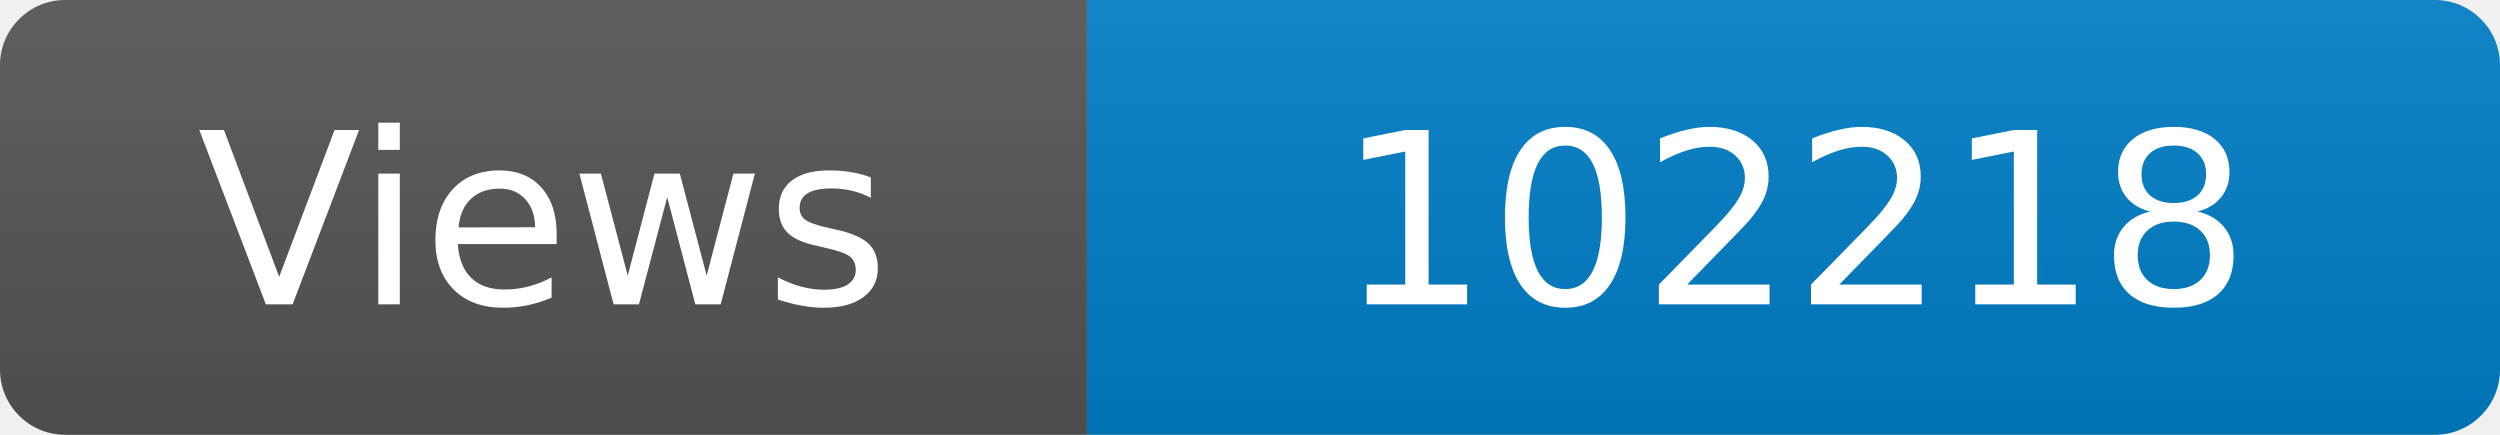
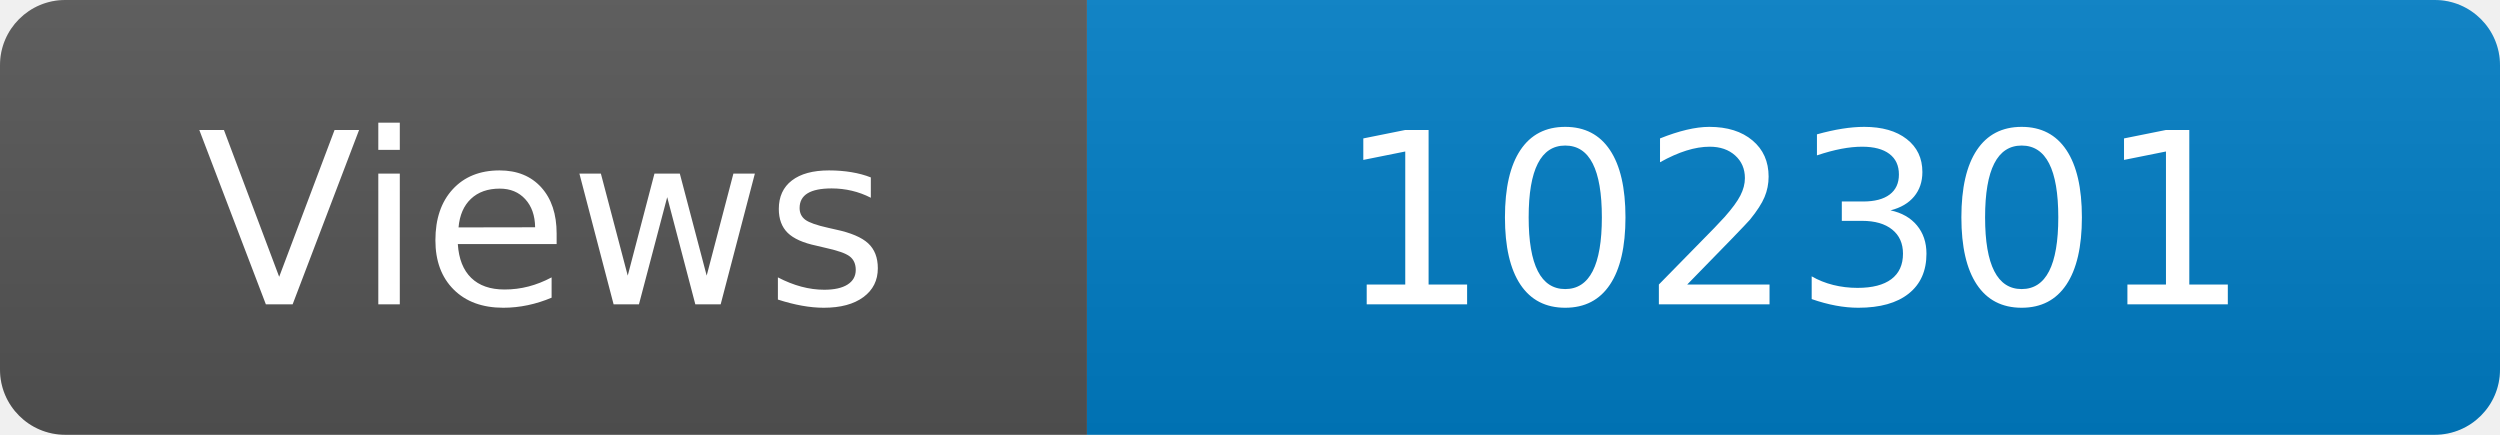
<svg xmlns="http://www.w3.org/2000/svg" width="115" height="20" role="img" aria-label="Maintained?: yes">
  <linearGradient id="s" x2="0" y2="100%">
    <stop offset="0" stop-color="#bbb" stop-opacity=".1" />
    <stop offset="1" stop-opacity=".1" />
  </linearGradient>
  <clipPath id="r">
    <rect width="115" height="20" rx="3" fill="#fff" />
  </clipPath>
  <g clip-path="url(#r)">
    <rect width="50" height="20" fill="#555" />
    <rect x="50" width="160" height="20" fill="#007ec6" />
    <rect width="115" height="20" fill="url(#s)" />
  </g>
  <g fill="#fff" text-anchor="middle" font-family="Verdana,Geneva,DejaVu Sans,sans-serif" font-size="110">
    <text x="250" y="140" transform="scale(.1)" fill="#fff">Views</text>
-     <text x="825" y="140" transform="scale(.1)" fill="#fff">102218</text>
+     <text x="825" y="140" transform="scale(.1)" fill="#fff">102301</text>
  </g>
</svg>
